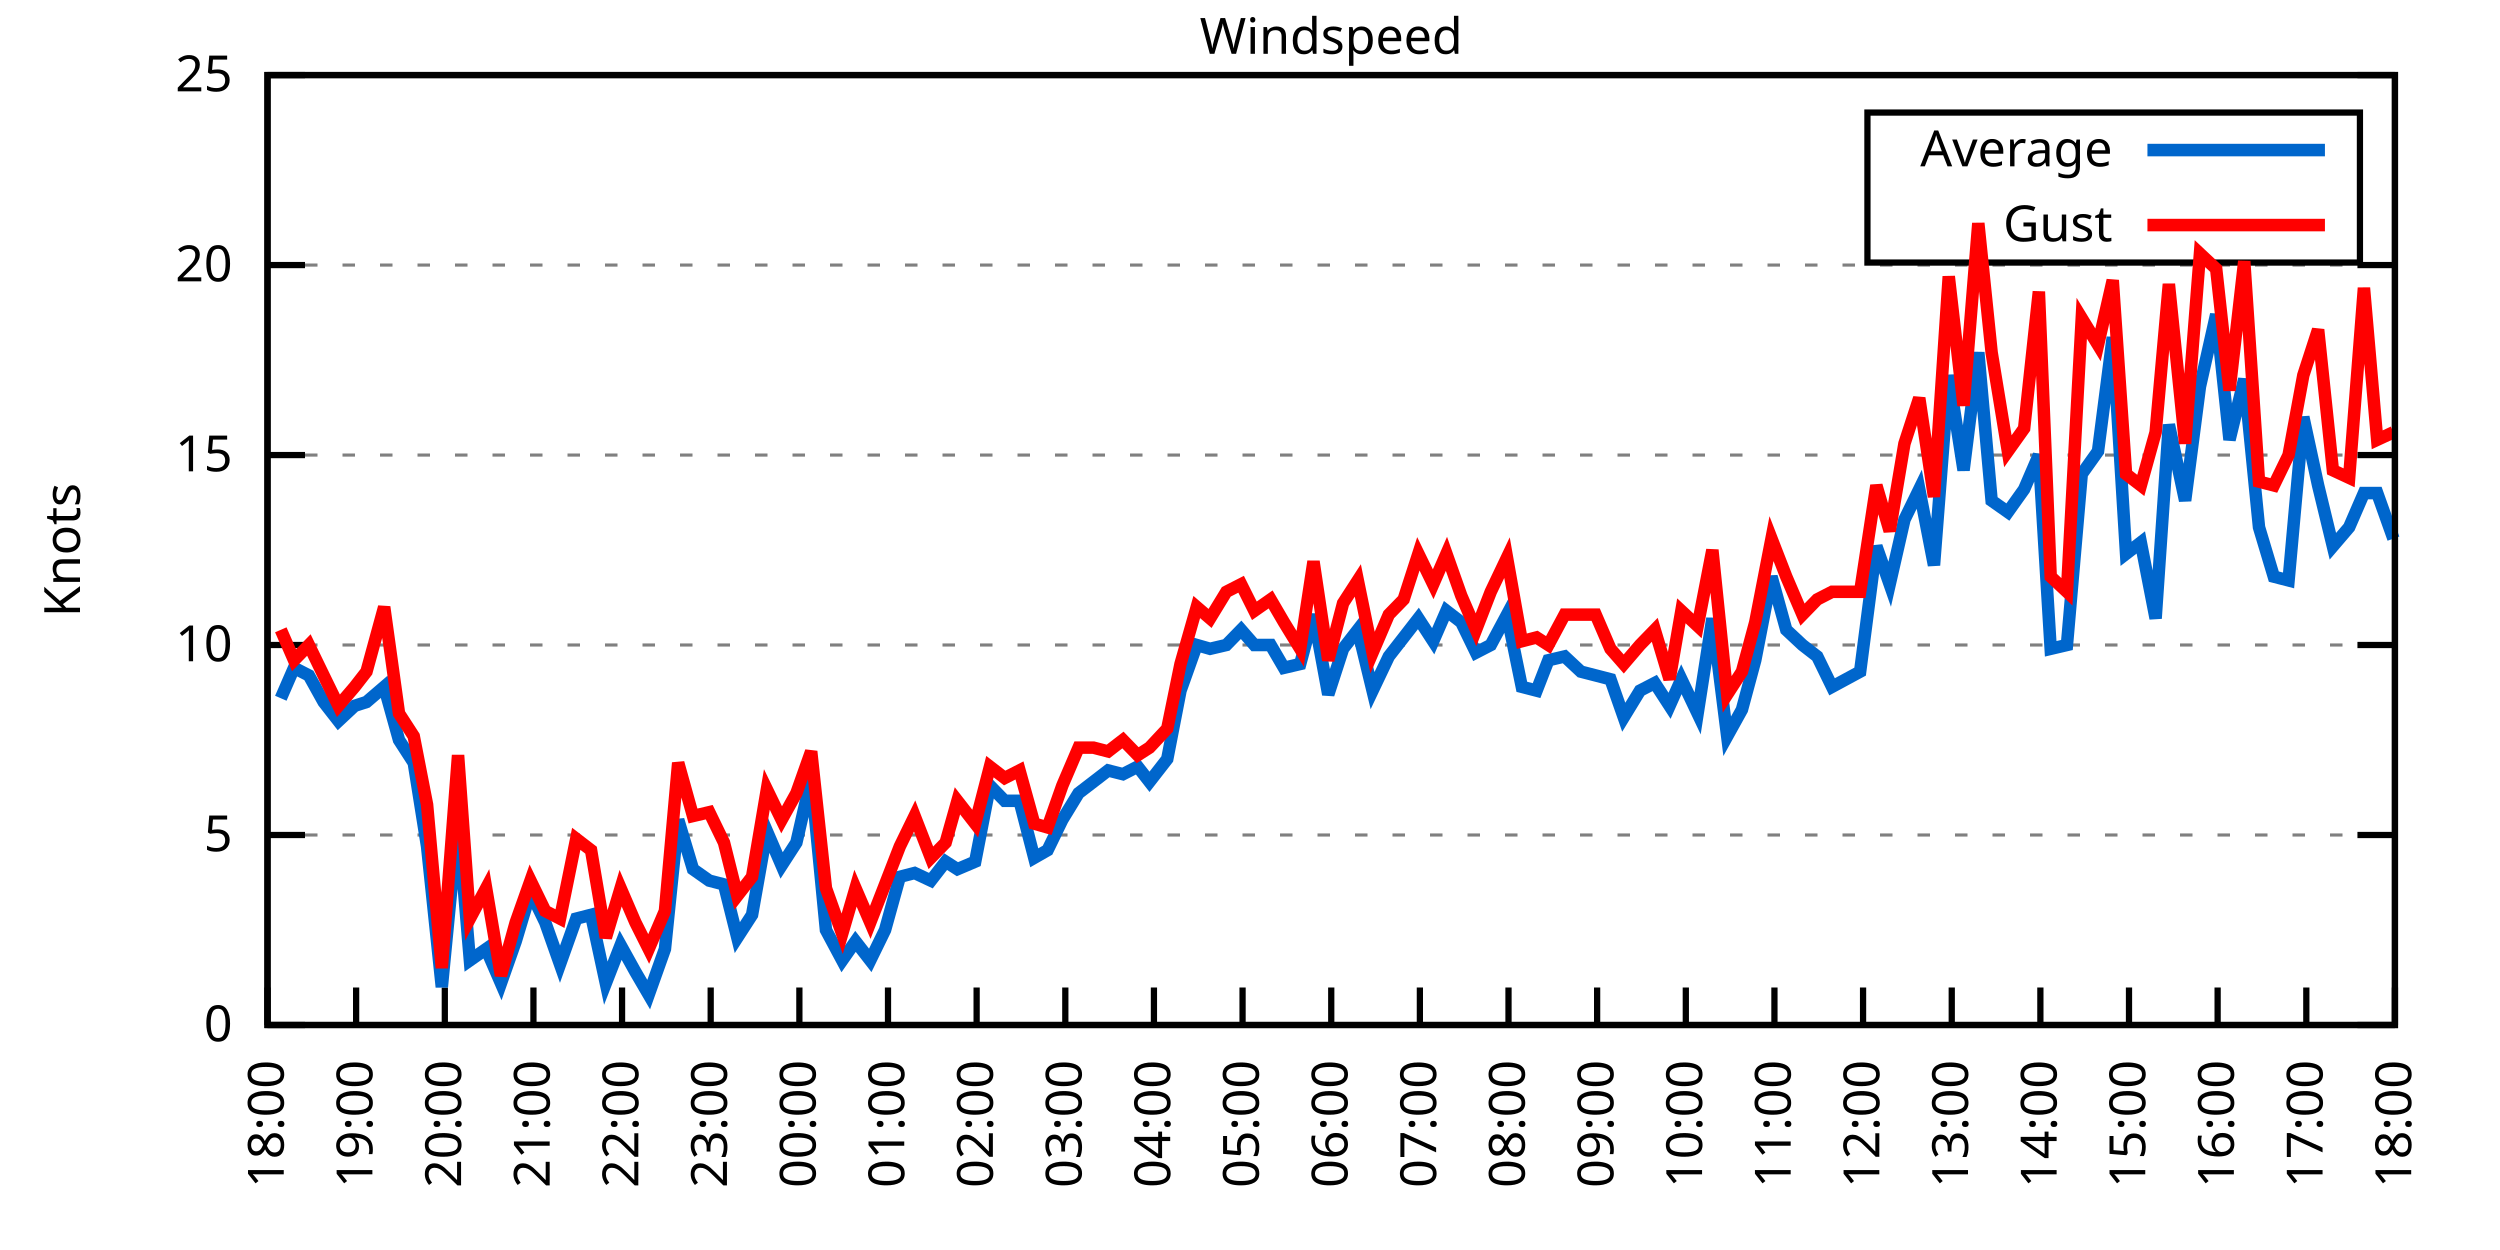
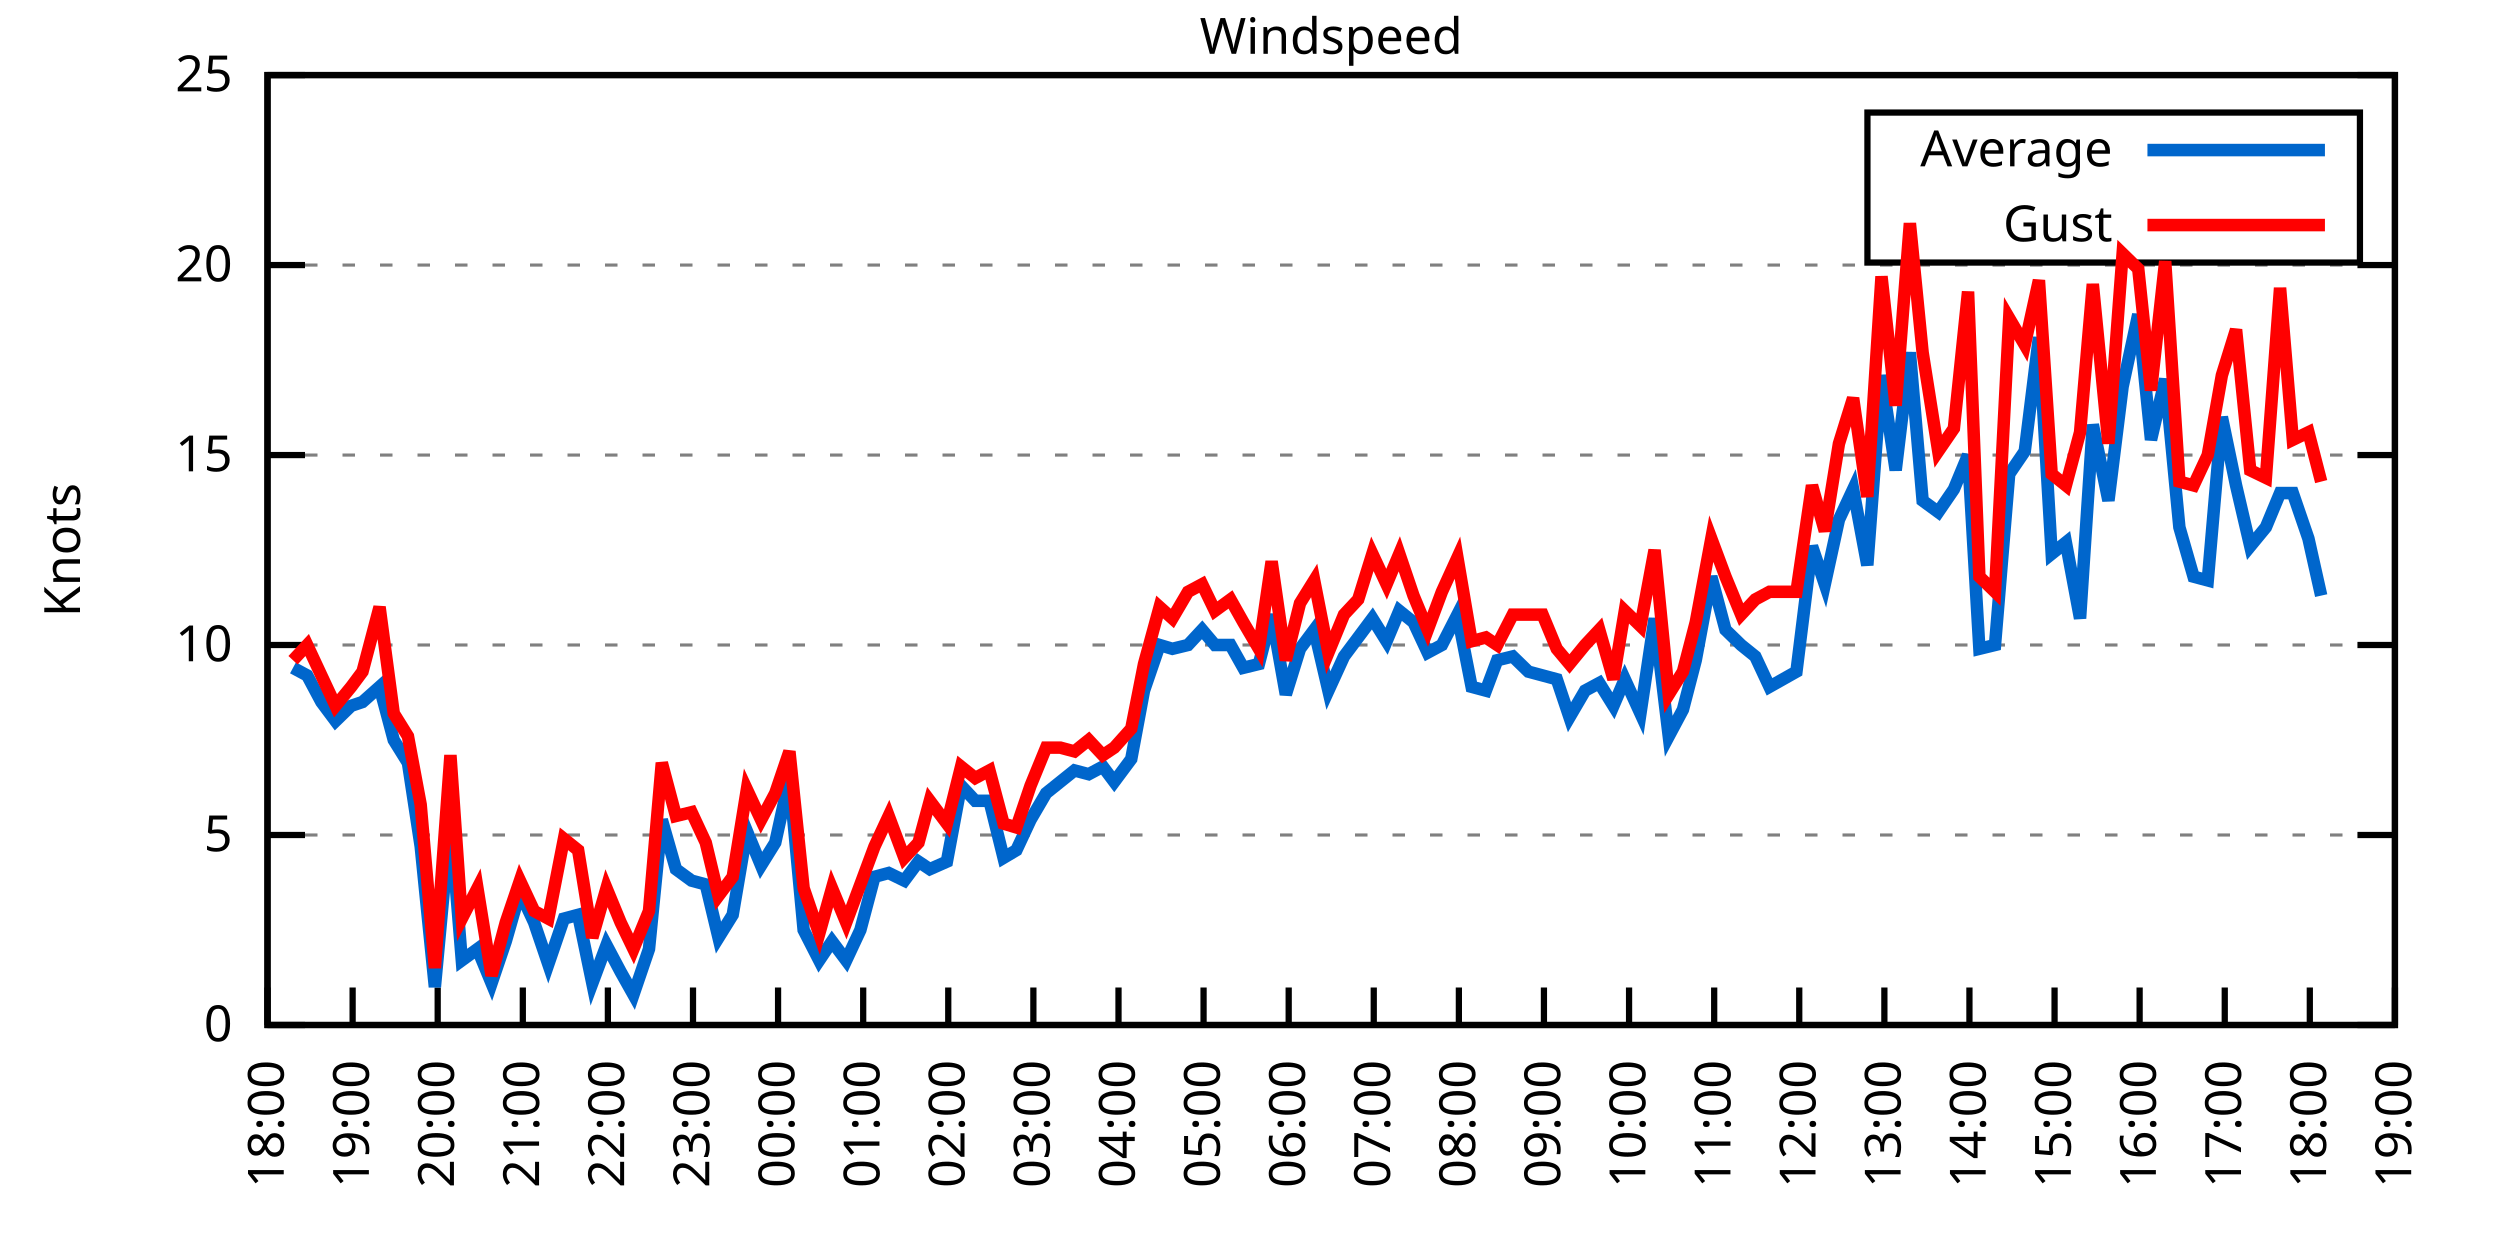
<svg xmlns="http://www.w3.org/2000/svg" xmlns:xlink="http://www.w3.org/1999/xlink" width="400" height="200" viewBox="0 0 400 200">
  <g id="gnuplot_canvas">
    <rect x="0" y="0" width="400" height="200" fill="none" />
    <defs>
      <circle id="gpDot" r="0.5" stroke-width="0.5" stroke="currentColor" />
      <path id="gpPt0" stroke-width="0.333" stroke="currentColor" d="M-1,0 h2 M0,-1 v2" />
      <path id="gpPt1" stroke-width="0.333" stroke="currentColor" d="M-1,-1 L1,1 M1,-1 L-1,1" />
      <path id="gpPt2" stroke-width="0.333" stroke="currentColor" d="M-1,0 L1,0 M0,-1 L0,1 M-1,-1 L1,1 M-1,1 L1,-1" />
      <rect id="gpPt3" stroke-width="0.333" stroke="currentColor" x="-1" y="-1" width="2" height="2" />
      <rect id="gpPt4" stroke-width="0.333" stroke="currentColor" fill="currentColor" x="-1" y="-1" width="2" height="2" />
      <circle id="gpPt5" stroke-width="0.333" stroke="currentColor" cx="0" cy="0" r="1" />
      <use xlink:href="#gpPt5" id="gpPt6" fill="currentColor" stroke="none" />
      <path id="gpPt7" stroke-width="0.333" stroke="currentColor" d="M0,-1.33 L-1.33,0.67 L1.33,0.67 z" />
      <use xlink:href="#gpPt7" id="gpPt8" fill="currentColor" stroke="none" />
      <use xlink:href="#gpPt7" id="gpPt9" stroke="currentColor" transform="rotate(180)" />
      <use xlink:href="#gpPt9" id="gpPt10" fill="currentColor" stroke="none" />
      <use xlink:href="#gpPt3" id="gpPt11" stroke="currentColor" transform="rotate(45)" />
      <use xlink:href="#gpPt11" id="gpPt12" fill="currentColor" stroke="none" />
      <path id="gpPt13" stroke-width="0.333" stroke="currentColor" d="M0,1.330 L1.265,0.411 L0.782,-1.067 L-0.782,-1.076 L-1.265,0.411 z" />
      <use xlink:href="#gpPt13" id="gpPt14" fill="currentColor" stroke="none" />
      <filter id="textbox" filterUnits="objectBoundingBox" x="0" y="0" height="1" width="1">
        <feFlood flood-color="white" flood-opacity="1" result="bgnd" />
        <feComposite in="SourceGraphic" in2="bgnd" operator="atop" />
      </filter>
      <filter id="greybox" filterUnits="objectBoundingBox" x="0" y="0" height="1" width="1">
        <feFlood flood-color="lightgrey" flood-opacity="1" result="grey" />
        <feComposite in="SourceGraphic" in2="grey" operator="atop" />
      </filter>
    </defs>
    <g fill="none" color="white" stroke="currentColor" stroke-width="1.00" stroke-linecap="butt" stroke-linejoin="miter">
</g>
    <g fill="none" color="black" stroke="currentColor" stroke-width="1.00" stroke-linecap="butt" stroke-linejoin="miter">
      <g stroke="none" shape-rendering="crispEdges">
        <polygon fill="rgb(255, 255, 255)" points="42.80,164.00 383.18,164.00 383.18,12.02 42.80,12.02 " />
      </g>
    </g>
    <g fill="none" color="black" stroke="currentColor" stroke-width="1.00" stroke-linecap="butt" stroke-linejoin="miter">
</g>
    <g fill="none" color="black" stroke="black" stroke-width="0.50" stroke-linecap="butt" stroke-linejoin="miter">
</g>
    <g fill="none" color="gray" stroke="currentColor" stroke-width="0.50" stroke-linecap="butt" stroke-linejoin="miter">
      <path stroke="gray" stroke-dasharray="2,4" class="gridline" d="M42.80,164.00 L383.19,164.00  " />
    </g>
    <g fill="none" color="gray" stroke="gray" stroke-width="1.00" stroke-linecap="butt" stroke-linejoin="miter">
</g>
    <g fill="none" color="black" stroke="currentColor" stroke-width="1.00" stroke-linecap="butt" stroke-linejoin="miter">
      <path stroke="black" d="M42.80,164.00 L48.80,164.00 M383.19,164.00 L377.19,164.00  " />
      <g transform="translate(37.20,166.60)" stroke="none" fill="black" font-family="Sans" font-size="8.00" text-anchor="end">
        <text>
          <tspan font-family="Sans"> 0</tspan>
        </text>
      </g>
    </g>
    <g fill="none" color="black" stroke="currentColor" stroke-width="1.00" stroke-linecap="butt" stroke-linejoin="miter">
</g>
    <g fill="none" color="black" stroke="black" stroke-width="0.50" stroke-linecap="butt" stroke-linejoin="miter">
</g>
    <g fill="none" color="gray" stroke="currentColor" stroke-width="0.50" stroke-linecap="butt" stroke-linejoin="miter">
      <path stroke="gray" stroke-dasharray="2,4" class="gridline" d="M42.80,133.60 L383.19,133.60  " />
    </g>
    <g fill="none" color="gray" stroke="gray" stroke-width="1.00" stroke-linecap="butt" stroke-linejoin="miter">
</g>
    <g fill="none" color="black" stroke="currentColor" stroke-width="1.00" stroke-linecap="butt" stroke-linejoin="miter">
      <path stroke="black" d="M42.80,133.60 L48.80,133.60 M383.19,133.60 L377.19,133.60  " />
      <g transform="translate(37.20,136.20)" stroke="none" fill="black" font-family="Sans" font-size="8.00" text-anchor="end">
        <text>
          <tspan font-family="Sans"> 5</tspan>
        </text>
      </g>
    </g>
    <g fill="none" color="black" stroke="currentColor" stroke-width="1.00" stroke-linecap="butt" stroke-linejoin="miter">
</g>
    <g fill="none" color="black" stroke="black" stroke-width="0.50" stroke-linecap="butt" stroke-linejoin="miter">
</g>
    <g fill="none" color="gray" stroke="currentColor" stroke-width="0.50" stroke-linecap="butt" stroke-linejoin="miter">
      <path stroke="gray" stroke-dasharray="2,4" class="gridline" d="M42.80,103.20 L383.19,103.20  " />
    </g>
    <g fill="none" color="gray" stroke="gray" stroke-width="1.00" stroke-linecap="butt" stroke-linejoin="miter">
</g>
    <g fill="none" color="black" stroke="currentColor" stroke-width="1.00" stroke-linecap="butt" stroke-linejoin="miter">
      <path stroke="black" d="M42.80,103.20 L48.80,103.20 M383.19,103.20 L377.19,103.20  " />
      <g transform="translate(37.20,105.80)" stroke="none" fill="black" font-family="Sans" font-size="8.00" text-anchor="end">
        <text>
          <tspan font-family="Sans"> 10</tspan>
        </text>
      </g>
    </g>
    <g fill="none" color="black" stroke="currentColor" stroke-width="1.00" stroke-linecap="butt" stroke-linejoin="miter">
</g>
    <g fill="none" color="black" stroke="black" stroke-width="0.50" stroke-linecap="butt" stroke-linejoin="miter">
</g>
    <g fill="none" color="gray" stroke="currentColor" stroke-width="0.50" stroke-linecap="butt" stroke-linejoin="miter">
      <path stroke="gray" stroke-dasharray="2,4" class="gridline" d="M42.80,72.81 L383.19,72.81  " />
    </g>
    <g fill="none" color="gray" stroke="gray" stroke-width="1.00" stroke-linecap="butt" stroke-linejoin="miter">
</g>
    <g fill="none" color="black" stroke="currentColor" stroke-width="1.00" stroke-linecap="butt" stroke-linejoin="miter">
      <path stroke="black" d="M42.80,72.81 L48.80,72.81 M383.19,72.81 L377.19,72.81  " />
      <g transform="translate(37.20,75.41)" stroke="none" fill="black" font-family="Sans" font-size="8.00" text-anchor="end">
        <text>
          <tspan font-family="Sans"> 15</tspan>
        </text>
      </g>
    </g>
    <g fill="none" color="black" stroke="currentColor" stroke-width="1.00" stroke-linecap="butt" stroke-linejoin="miter">
</g>
    <g fill="none" color="black" stroke="black" stroke-width="0.50" stroke-linecap="butt" stroke-linejoin="miter">
</g>
    <g fill="none" color="gray" stroke="currentColor" stroke-width="0.50" stroke-linecap="butt" stroke-linejoin="miter">
      <path stroke="gray" stroke-dasharray="2,4" class="gridline" d="M42.80,42.41 L383.19,42.41  " />
    </g>
    <g fill="none" color="gray" stroke="gray" stroke-width="1.00" stroke-linecap="butt" stroke-linejoin="miter">
</g>
    <g fill="none" color="black" stroke="currentColor" stroke-width="1.00" stroke-linecap="butt" stroke-linejoin="miter">
      <path stroke="black" d="M42.80,42.41 L48.80,42.41 M383.19,42.41 L377.19,42.41  " />
      <g transform="translate(37.20,45.01)" stroke="none" fill="black" font-family="Sans" font-size="8.00" text-anchor="end">
        <text>
          <tspan font-family="Sans"> 20</tspan>
        </text>
      </g>
    </g>
    <g fill="none" color="black" stroke="currentColor" stroke-width="1.00" stroke-linecap="butt" stroke-linejoin="miter">
</g>
    <g fill="none" color="black" stroke="black" stroke-width="0.50" stroke-linecap="butt" stroke-linejoin="miter">
</g>
    <g fill="none" color="gray" stroke="currentColor" stroke-width="0.50" stroke-linecap="butt" stroke-linejoin="miter">
      <path stroke="gray" stroke-dasharray="2,4" class="gridline" d="M42.80,12.01 L383.19,12.01  " />
    </g>
    <g fill="none" color="gray" stroke="gray" stroke-width="1.00" stroke-linecap="butt" stroke-linejoin="miter">
</g>
    <g fill="none" color="black" stroke="currentColor" stroke-width="1.00" stroke-linecap="butt" stroke-linejoin="miter">
      <path stroke="black" d="M42.80,12.01 L48.80,12.01 M383.19,12.01 L377.19,12.01  " />
      <g transform="translate(37.20,14.61)" stroke="none" fill="black" font-family="Sans" font-size="8.00" text-anchor="end">
        <text>
          <tspan font-family="Sans"> 25</tspan>
        </text>
      </g>
    </g>
    <g fill="none" color="black" stroke="currentColor" stroke-width="1.00" stroke-linecap="butt" stroke-linejoin="miter">
      <path stroke="black" d="M42.80,164.00 L42.80,158.00  " />
      <g transform="translate(45.40,169.60) rotate(270.00)" stroke="none" fill="black" font-family="Sans" font-size="8.00" text-anchor="end">
        <text>
          <tspan font-family="Sans">18:00</tspan>
        </text>
      </g>
    </g>
    <g fill="none" color="black" stroke="currentColor" stroke-width="1.00" stroke-linecap="butt" stroke-linejoin="miter">
-       <path stroke="black" d="M56.98,164.00 L56.98,158.00  " />
-       <g transform="translate(59.58,169.60) rotate(270.00)" stroke="none" fill="black" font-family="Sans" font-size="8.00" text-anchor="end">
+       <path stroke="black" d="M56.42,164.00 L56.42,158.00  " />
+       <g transform="translate(59.02,169.60) rotate(270.00)" stroke="none" fill="black" font-family="Sans" font-size="8.00" text-anchor="end">
        <text>
          <tspan font-family="Sans">19:00</tspan>
        </text>
      </g>
    </g>
    <g fill="none" color="black" stroke="currentColor" stroke-width="1.00" stroke-linecap="butt" stroke-linejoin="miter">
-       <path stroke="black" d="M71.17,164.00 L71.17,158.00  " />
-       <g transform="translate(73.77,169.60) rotate(270.00)" stroke="none" fill="black" font-family="Sans" font-size="8.00" text-anchor="end">
+       <path stroke="black" d="M70.03,164.00 L70.03,158.00  " />
+       <g transform="translate(72.63,169.60) rotate(270.00)" stroke="none" fill="black" font-family="Sans" font-size="8.00" text-anchor="end">
        <text>
          <tspan font-family="Sans">20:00</tspan>
        </text>
      </g>
    </g>
    <g fill="none" color="black" stroke="currentColor" stroke-width="1.00" stroke-linecap="butt" stroke-linejoin="miter">
-       <path stroke="black" d="M85.35,164.00 L85.35,158.00  " />
-       <g transform="translate(87.95,169.60) rotate(270.00)" stroke="none" fill="black" font-family="Sans" font-size="8.00" text-anchor="end">
+       <path stroke="black" d="M83.65,164.00 L83.65,158.00  " />
+       <g transform="translate(86.25,169.60) rotate(270.00)" stroke="none" fill="black" font-family="Sans" font-size="8.00" text-anchor="end">
        <text>
          <tspan font-family="Sans">21:00</tspan>
        </text>
      </g>
    </g>
    <g fill="none" color="black" stroke="currentColor" stroke-width="1.00" stroke-linecap="butt" stroke-linejoin="miter">
-       <path stroke="black" d="M99.53,164.00 L99.53,158.00  " />
-       <g transform="translate(102.13,169.60) rotate(270.00)" stroke="none" fill="black" font-family="Sans" font-size="8.00" text-anchor="end">
+       <path stroke="black" d="M97.26,164.00 L97.26,158.00  " />
+       <g transform="translate(99.86,169.60) rotate(270.00)" stroke="none" fill="black" font-family="Sans" font-size="8.00" text-anchor="end">
        <text>
          <tspan font-family="Sans">22:00</tspan>
        </text>
      </g>
    </g>
    <g fill="none" color="black" stroke="currentColor" stroke-width="1.00" stroke-linecap="butt" stroke-linejoin="miter">
-       <path stroke="black" d="M113.71,164.00 L113.71,158.00  " />
-       <g transform="translate(116.31,169.60) rotate(270.00)" stroke="none" fill="black" font-family="Sans" font-size="8.00" text-anchor="end">
+       <path stroke="black" d="M110.88,164.00 L110.88,158.00  " />
+       <g transform="translate(113.48,169.60) rotate(270.00)" stroke="none" fill="black" font-family="Sans" font-size="8.00" text-anchor="end">
        <text>
          <tspan font-family="Sans">23:00</tspan>
        </text>
      </g>
    </g>
    <g fill="none" color="black" stroke="currentColor" stroke-width="1.00" stroke-linecap="butt" stroke-linejoin="miter">
-       <path stroke="black" d="M127.90,164.00 L127.90,158.00  " />
-       <g transform="translate(130.50,169.60) rotate(270.00)" stroke="none" fill="black" font-family="Sans" font-size="8.00" text-anchor="end">
+       <path stroke="black" d="M124.49,164.00 L124.49,158.00  " />
+       <g transform="translate(127.09,169.60) rotate(270.00)" stroke="none" fill="black" font-family="Sans" font-size="8.00" text-anchor="end">
        <text>
          <tspan font-family="Sans">00:00</tspan>
        </text>
      </g>
    </g>
    <g fill="none" color="black" stroke="currentColor" stroke-width="1.00" stroke-linecap="butt" stroke-linejoin="miter">
-       <path stroke="black" d="M142.08,164.00 L142.08,158.00  " />
-       <g transform="translate(144.68,169.60) rotate(270.00)" stroke="none" fill="black" font-family="Sans" font-size="8.00" text-anchor="end">
+       <path stroke="black" d="M138.11,164.00 L138.11,158.00  " />
+       <g transform="translate(140.71,169.60) rotate(270.00)" stroke="none" fill="black" font-family="Sans" font-size="8.00" text-anchor="end">
        <text>
          <tspan font-family="Sans">01:00</tspan>
        </text>
      </g>
    </g>
    <g fill="none" color="black" stroke="currentColor" stroke-width="1.00" stroke-linecap="butt" stroke-linejoin="miter">
-       <path stroke="black" d="M156.26,164.00 L156.26,158.00  " />
-       <g transform="translate(158.86,169.60) rotate(270.00)" stroke="none" fill="black" font-family="Sans" font-size="8.00" text-anchor="end">
+       <path stroke="black" d="M151.72,164.00 L151.72,158.00  " />
+       <g transform="translate(154.32,169.60) rotate(270.00)" stroke="none" fill="black" font-family="Sans" font-size="8.00" text-anchor="end">
        <text>
          <tspan font-family="Sans">02:00</tspan>
        </text>
      </g>
    </g>
    <g fill="none" color="black" stroke="currentColor" stroke-width="1.00" stroke-linecap="butt" stroke-linejoin="miter">
-       <path stroke="black" d="M170.45,164.00 L170.45,158.00  " />
-       <g transform="translate(173.05,169.60) rotate(270.00)" stroke="none" fill="black" font-family="Sans" font-size="8.00" text-anchor="end">
+       <path stroke="black" d="M165.34,164.00 L165.34,158.00  " />
+       <g transform="translate(167.94,169.60) rotate(270.00)" stroke="none" fill="black" font-family="Sans" font-size="8.00" text-anchor="end">
        <text>
          <tspan font-family="Sans">03:00</tspan>
        </text>
      </g>
    </g>
    <g fill="none" color="black" stroke="currentColor" stroke-width="1.00" stroke-linecap="butt" stroke-linejoin="miter">
-       <path stroke="black" d="M184.63,164.00 L184.63,158.00  " />
-       <g transform="translate(187.23,169.60) rotate(270.00)" stroke="none" fill="black" font-family="Sans" font-size="8.00" text-anchor="end">
+       <path stroke="black" d="M178.96,164.00 L178.96,158.00  " />
+       <g transform="translate(181.56,169.60) rotate(270.00)" stroke="none" fill="black" font-family="Sans" font-size="8.00" text-anchor="end">
        <text>
          <tspan font-family="Sans">04:00</tspan>
        </text>
      </g>
    </g>
    <g fill="none" color="black" stroke="currentColor" stroke-width="1.00" stroke-linecap="butt" stroke-linejoin="miter">
-       <path stroke="black" d="M198.81,164.00 L198.81,158.00  " />
-       <g transform="translate(201.41,169.60) rotate(270.00)" stroke="none" fill="black" font-family="Sans" font-size="8.00" text-anchor="end">
+       <path stroke="black" d="M192.57,164.00 L192.57,158.00  " />
+       <g transform="translate(195.17,169.60) rotate(270.00)" stroke="none" fill="black" font-family="Sans" font-size="8.00" text-anchor="end">
        <text>
          <tspan font-family="Sans">05:00</tspan>
        </text>
      </g>
    </g>
    <g fill="none" color="black" stroke="currentColor" stroke-width="1.00" stroke-linecap="butt" stroke-linejoin="miter">
-       <path stroke="black" d="M213.00,164.00 L213.00,158.00  " />
-       <g transform="translate(215.60,169.60) rotate(270.00)" stroke="none" fill="black" font-family="Sans" font-size="8.00" text-anchor="end">
+       <path stroke="black" d="M206.19,164.00 L206.19,158.00  " />
+       <g transform="translate(208.79,169.60) rotate(270.00)" stroke="none" fill="black" font-family="Sans" font-size="8.00" text-anchor="end">
        <text>
          <tspan font-family="Sans">06:00</tspan>
        </text>
      </g>
    </g>
    <g fill="none" color="black" stroke="currentColor" stroke-width="1.00" stroke-linecap="butt" stroke-linejoin="miter">
-       <path stroke="black" d="M227.18,164.00 L227.18,158.00  " />
-       <g transform="translate(229.78,169.60) rotate(270.00)" stroke="none" fill="black" font-family="Sans" font-size="8.00" text-anchor="end">
+       <path stroke="black" d="M219.80,164.00 L219.80,158.00  " />
+       <g transform="translate(222.40,169.60) rotate(270.00)" stroke="none" fill="black" font-family="Sans" font-size="8.00" text-anchor="end">
        <text>
          <tspan font-family="Sans">07:00</tspan>
        </text>
      </g>
    </g>
    <g fill="none" color="black" stroke="currentColor" stroke-width="1.00" stroke-linecap="butt" stroke-linejoin="miter">
-       <path stroke="black" d="M241.36,164.00 L241.36,158.00  " />
-       <g transform="translate(243.96,169.60) rotate(270.00)" stroke="none" fill="black" font-family="Sans" font-size="8.00" text-anchor="end">
+       <path stroke="black" d="M233.42,164.00 L233.42,158.00  " />
+       <g transform="translate(236.02,169.60) rotate(270.00)" stroke="none" fill="black" font-family="Sans" font-size="8.00" text-anchor="end">
        <text>
          <tspan font-family="Sans">08:00</tspan>
        </text>
      </g>
    </g>
    <g fill="none" color="black" stroke="currentColor" stroke-width="1.00" stroke-linecap="butt" stroke-linejoin="miter">
-       <path stroke="black" d="M255.54,164.00 L255.54,158.00  " />
-       <g transform="translate(258.14,169.60) rotate(270.00)" stroke="none" fill="black" font-family="Sans" font-size="8.00" text-anchor="end">
+       <path stroke="black" d="M247.03,164.00 L247.03,158.00  " />
+       <g transform="translate(249.63,169.60) rotate(270.00)" stroke="none" fill="black" font-family="Sans" font-size="8.00" text-anchor="end">
        <text>
          <tspan font-family="Sans">09:00</tspan>
        </text>
      </g>
    </g>
    <g fill="none" color="black" stroke="currentColor" stroke-width="1.00" stroke-linecap="butt" stroke-linejoin="miter">
-       <path stroke="black" d="M269.73,164.00 L269.73,158.00  " />
-       <g transform="translate(272.33,169.60) rotate(270.00)" stroke="none" fill="black" font-family="Sans" font-size="8.00" text-anchor="end">
+       <path stroke="black" d="M260.65,164.00 L260.65,158.00  " />
+       <g transform="translate(263.25,169.60) rotate(270.00)" stroke="none" fill="black" font-family="Sans" font-size="8.00" text-anchor="end">
        <text>
          <tspan font-family="Sans">10:00</tspan>
        </text>
      </g>
    </g>
    <g fill="none" color="black" stroke="currentColor" stroke-width="1.00" stroke-linecap="butt" stroke-linejoin="miter">
-       <path stroke="black" d="M283.91,164.00 L283.91,158.00  " />
-       <g transform="translate(286.51,169.60) rotate(270.00)" stroke="none" fill="black" font-family="Sans" font-size="8.00" text-anchor="end">
+       <path stroke="black" d="M274.27,164.00 L274.27,158.00  " />
+       <g transform="translate(276.87,169.60) rotate(270.00)" stroke="none" fill="black" font-family="Sans" font-size="8.00" text-anchor="end">
        <text>
          <tspan font-family="Sans">11:00</tspan>
        </text>
      </g>
    </g>
    <g fill="none" color="black" stroke="currentColor" stroke-width="1.00" stroke-linecap="butt" stroke-linejoin="miter">
-       <path stroke="black" d="M298.09,164.00 L298.09,158.00  " />
-       <g transform="translate(300.69,169.60) rotate(270.00)" stroke="none" fill="black" font-family="Sans" font-size="8.00" text-anchor="end">
+       <path stroke="black" d="M287.88,164.00 L287.88,158.00  " />
+       <g transform="translate(290.48,169.60) rotate(270.00)" stroke="none" fill="black" font-family="Sans" font-size="8.00" text-anchor="end">
        <text>
          <tspan font-family="Sans">12:00</tspan>
        </text>
      </g>
    </g>
    <g fill="none" color="black" stroke="currentColor" stroke-width="1.00" stroke-linecap="butt" stroke-linejoin="miter">
-       <path stroke="black" d="M312.28,164.00 L312.28,158.00  " />
-       <g transform="translate(314.88,169.60) rotate(270.00)" stroke="none" fill="black" font-family="Sans" font-size="8.00" text-anchor="end">
+       <path stroke="black" d="M301.50,164.00 L301.50,158.00  " />
+       <g transform="translate(304.10,169.60) rotate(270.00)" stroke="none" fill="black" font-family="Sans" font-size="8.00" text-anchor="end">
        <text>
          <tspan font-family="Sans">13:00</tspan>
        </text>
      </g>
    </g>
    <g fill="none" color="black" stroke="currentColor" stroke-width="1.00" stroke-linecap="butt" stroke-linejoin="miter">
-       <path stroke="black" d="M326.46,164.00 L326.46,158.00  " />
-       <g transform="translate(329.06,169.60) rotate(270.00)" stroke="none" fill="black" font-family="Sans" font-size="8.00" text-anchor="end">
+       <path stroke="black" d="M315.11,164.00 L315.11,158.00  " />
+       <g transform="translate(317.71,169.60) rotate(270.00)" stroke="none" fill="black" font-family="Sans" font-size="8.00" text-anchor="end">
        <text>
          <tspan font-family="Sans">14:00</tspan>
        </text>
      </g>
    </g>
    <g fill="none" color="black" stroke="currentColor" stroke-width="1.00" stroke-linecap="butt" stroke-linejoin="miter">
-       <path stroke="black" d="M340.64,164.00 L340.64,158.00  " />
-       <g transform="translate(343.24,169.60) rotate(270.00)" stroke="none" fill="black" font-family="Sans" font-size="8.00" text-anchor="end">
+       <path stroke="black" d="M328.73,164.00 L328.73,158.00  " />
+       <g transform="translate(331.33,169.60) rotate(270.00)" stroke="none" fill="black" font-family="Sans" font-size="8.00" text-anchor="end">
        <text>
          <tspan font-family="Sans">15:00</tspan>
        </text>
      </g>
    </g>
    <g fill="none" color="black" stroke="currentColor" stroke-width="1.00" stroke-linecap="butt" stroke-linejoin="miter">
-       <path stroke="black" d="M354.82,164.00 L354.82,158.00  " />
-       <g transform="translate(357.42,169.60) rotate(270.00)" stroke="none" fill="black" font-family="Sans" font-size="8.00" text-anchor="end">
+       <path stroke="black" d="M342.34,164.00 L342.34,158.00  " />
+       <g transform="translate(344.94,169.60) rotate(270.00)" stroke="none" fill="black" font-family="Sans" font-size="8.00" text-anchor="end">
        <text>
          <tspan font-family="Sans">16:00</tspan>
        </text>
      </g>
    </g>
    <g fill="none" color="black" stroke="currentColor" stroke-width="1.00" stroke-linecap="butt" stroke-linejoin="miter">
-       <path stroke="black" d="M369.01,164.00 L369.01,158.00  " />
-       <g transform="translate(371.61,169.60) rotate(270.00)" stroke="none" fill="black" font-family="Sans" font-size="8.00" text-anchor="end">
+       <path stroke="black" d="M355.96,164.00 L355.96,158.00  " />
+       <g transform="translate(358.56,169.60) rotate(270.00)" stroke="none" fill="black" font-family="Sans" font-size="8.00" text-anchor="end">
        <text>
          <tspan font-family="Sans">17:00</tspan>
+         </text>
+       </g>
+     </g>
+     <g fill="none" color="black" stroke="currentColor" stroke-width="1.00" stroke-linecap="butt" stroke-linejoin="miter">
+       <path stroke="black" d="M369.57,164.00 L369.57,158.00  " />
+       <g transform="translate(372.17,169.60) rotate(270.00)" stroke="none" fill="black" font-family="Sans" font-size="8.00" text-anchor="end">
+         <text>
+           <tspan font-family="Sans">18:00</tspan>
        </text>
      </g>
    </g>
    <g fill="none" color="black" stroke="currentColor" stroke-width="1.00" stroke-linecap="butt" stroke-linejoin="miter">
      <path stroke="black" d="M383.19,164.00 L383.19,158.00  " />
      <g transform="translate(385.79,169.60) rotate(270.00)" stroke="none" fill="black" font-family="Sans" font-size="8.00" text-anchor="end">
        <text>
-           <tspan font-family="Sans">18:00</tspan>
+           <tspan font-family="Sans">19:00</tspan>
        </text>
      </g>
    </g>
    <g fill="none" color="black" stroke="currentColor" stroke-width="1.00" stroke-linecap="butt" stroke-linejoin="miter">
</g>
    <g fill="none" color="black" stroke="currentColor" stroke-width="1.00" stroke-linecap="butt" stroke-linejoin="miter">
      <path stroke="black" d="M42.80,12.01 L42.80,164.00 L383.19,164.00 L383.19,12.01 L42.80,12.01 Z  " />
    </g>
    <g fill="none" color="black" stroke="currentColor" stroke-width="1.00" stroke-linecap="butt" stroke-linejoin="miter">
</g>
    <g fill="none" color="black" stroke="currentColor" stroke-width="1.00" stroke-linecap="butt" stroke-linejoin="miter">
      <path stroke="black" d="M298.79,42.01 L298.79,18.01 L377.59,18.01 L377.59,42.01 L298.79,42.01 Z  " />
    </g>
    <g id="Windspeed_plot_1">
      <g fill="none" color="white" stroke="black" stroke-width="2.00" stroke-linecap="butt" stroke-linejoin="miter">
</g>
      <g fill="none" color="black" stroke="currentColor" stroke-width="2.00" stroke-linecap="butt" stroke-linejoin="miter">
        <g transform="translate(337.99,26.61)" stroke="none" fill="black" font-family="Sans" font-size="8.00" text-anchor="end">
          <text>
            <tspan font-family="Sans">Average</tspan>
          </text>
        </g>
      </g>
      <g fill="none" color="black" stroke="currentColor" stroke-width="2.00" stroke-linecap="butt" stroke-linejoin="miter">
-         <path stroke="rgb(  0, 102, 204)" d="M343.59,24.01 L371.99,24.01 M44.93,111.72 L47.05,106.85 L49.42,108.07 L51.78,112.32 L54.15,115.36 L56.75,112.93   L58.64,112.32 L61.47,109.89 L63.84,118.40 L66.20,122.05 L68.33,135.43 L70.69,157.92 L73.29,131.17 L75.18,153.66   L77.78,151.84 L80.15,157.31 L82.51,150.62 L84.88,142.72 L87.24,147.59 L89.60,154.27 L92.20,146.98 L94.57,146.37   L96.93,157.31 L99.30,151.23 L101.66,155.49 L103.79,159.14 L106.39,151.84 L108.51,131.17 L110.88,139.07 L113.48,140.90   L115.84,141.51 L117.97,150.02 L120.33,146.37 L122.70,132.99 L125.06,138.47 L127.42,134.82 L129.79,124.48 L132.15,148.80   L134.75,153.66 L136.88,150.62 L139.24,153.66 L141.61,148.80 L143.97,140.29 L146.34,139.68 L148.94,140.90 L151.30,137.86   L153.19,139.07 L156.03,137.86 L158.39,125.70 L160.75,128.13 L163.12,128.13 L165.48,137.25 L167.61,136.03 L169.97,131.17   L172.57,126.91 L174.94,125.09 L177.30,123.27 L179.67,123.87 L182.03,122.66 L183.92,125.09 L186.76,121.44 L188.88,110.50   L191.48,103.20 L193.61,103.81 L196.21,103.20 L198.58,100.77 L200.70,103.20 L203.30,103.20 L205.43,106.85 L208.03,106.24   L210.16,98.34 L212.52,111.11 L214.89,103.81 L217.25,100.77 L219.61,110.50 L222.21,105.03 L224.58,101.99 L226.94,98.95   L229.31,102.60 L231.43,97.73 L233.80,99.56 L236.16,104.42 L238.52,103.20 L241.12,98.34 L243.49,109.89 L245.85,110.50   L247.74,105.64 L250.34,105.03 L252.94,107.46 L255.31,108.07 L257.67,108.68 L259.80,114.76 L262.40,110.50 L264.76,109.28   L267.13,112.93 L269.02,108.68 L271.62,114.15 L273.98,98.95 L276.35,117.80 L278.71,113.54 L280.84,105.64 L283.44,92.26   L285.80,100.77 L288.40,103.20 L290.76,105.03 L293.13,109.89 L297.62,107.46 L300.22,87.40 L302.35,93.48 L304.71,83.14   L307.08,78.28 L309.44,90.44 L311.80,60.04 L314.17,75.24 L316.53,56.39 L318.66,80.10 L321.26,81.93 L323.86,78.28   L326.22,72.81 L328.11,103.81 L330.71,103.20 L333.08,75.85 L335.68,72.20 L338.04,53.96 L340.17,88.61 L342.53,86.79   L344.90,98.95 L347.02,67.94 L349.62,80.10 L351.99,61.86 L354.59,50.31 L356.72,70.37 L359.08,60.65 L361.44,84.36   L363.81,92.26 L366.17,92.87 L368.53,66.73 L370.90,77.67 L373.26,87.40 L375.86,84.36 L378.23,78.89 L380.35,78.89   L382.95,86.18  " />
+         <path stroke="rgb(  0, 102, 204)" d="M343.59,24.01 L371.99,24.01 M46.88,106.85 L49.15,108.07 L51.42,112.32 L53.69,115.36 L56.19,112.93 L58.00,112.32   L60.73,109.89 L63.00,118.40 L65.27,122.05 L67.31,135.43 L69.58,157.92 L72.07,131.17 L73.89,153.66 L76.39,151.84   L78.65,157.31 L80.92,150.62 L83.19,142.72 L85.46,147.59 L87.73,154.27 L90.23,146.98 L92.50,146.37 L94.77,157.31   L97.04,151.23 L99.30,155.49 L101.35,159.14 L103.84,151.84 L105.89,131.17 L108.15,139.07 L110.65,140.90 L112.92,141.51   L114.96,150.02 L117.23,146.37 L119.50,132.99 L121.77,138.47 L124.04,134.82 L126.31,124.48 L128.58,148.80 L131.07,153.66   L133.12,150.62 L135.39,153.66 L137.66,148.80 L139.92,140.29 L142.19,139.68 L144.69,140.90 L146.96,137.86 L148.77,139.07   L151.50,137.86 L153.77,125.70 L156.04,128.13 L158.31,128.13 L160.57,137.25 L162.62,136.03 L164.89,131.17 L167.38,126.91   L169.65,125.09 L171.92,123.27 L174.19,123.87 L176.46,122.66 L178.28,125.09 L181.00,121.44 L183.04,110.50 L185.54,103.20   L187.58,103.81 L190.08,103.20 L192.34,100.77 L194.39,103.20 L196.88,103.20 L198.93,106.85 L201.42,106.24 L203.46,98.34   L205.73,111.11 L208.00,103.81 L210.27,100.77 L212.54,110.50 L215.04,105.03 L217.31,101.99 L219.58,98.95 L221.85,102.60   L223.89,97.73 L226.16,99.56 L228.43,104.42 L230.70,103.20 L233.19,98.34 L235.46,109.89 L237.73,110.50 L239.55,105.64   L242.04,105.03 L244.54,107.46 L246.81,108.07 L249.08,108.68 L251.12,114.76 L253.61,110.50 L255.88,109.28 L258.15,112.93   L259.97,108.68 L262.47,114.15 L264.73,98.95 L267.00,117.80 L269.27,113.54 L271.32,105.64 L273.81,92.26 L276.08,100.77   L278.58,103.20 L280.85,105.03 L283.12,109.89 L287.43,107.46 L289.92,87.40 L291.97,93.48 L294.23,83.14 L296.50,78.28   L298.77,90.44 L301.04,60.04 L303.31,75.24 L305.58,56.39 L307.62,80.10 L310.12,81.93 L312.62,78.28 L314.89,72.81   L316.70,103.81 L319.20,103.20 L321.47,75.85 L323.96,72.20 L326.23,53.96 L328.27,88.61 L330.54,86.79 L332.81,98.95   L334.85,67.94 L337.35,80.10 L339.62,61.86 L342.12,50.31 L344.16,70.37 L346.43,60.65 L348.70,84.36 L350.97,92.26   L353.24,92.87 L355.50,66.73 L357.77,77.67 L360.04,87.40 L362.54,84.36 L364.81,78.89 L366.85,78.89 L369.35,86.18   L371.39,95.30  " />
      </g>
    </g>
    <g id="Windspeed_plot_2">
      <g fill="none" color="black" stroke="currentColor" stroke-width="2.00" stroke-linecap="butt" stroke-linejoin="miter">
        <g transform="translate(337.99,38.61)" stroke="none" fill="black" font-family="Sans" font-size="8.00" text-anchor="end">
          <text>
            <tspan font-family="Sans">Gust</tspan>
          </text>
        </g>
      </g>
      <g fill="none" color="black" stroke="currentColor" stroke-width="2.00" stroke-linecap="butt" stroke-linejoin="miter">
-         <path stroke="rgb(255,   0,   0)" d="M343.59,36.01 L371.99,36.01 M44.93,100.77 L47.05,105.64 L49.42,103.20 L51.78,108.07 L54.15,112.93 L56.75,109.89   L58.64,107.46 L61.47,97.12 L63.84,114.15 L66.20,117.80 L68.33,128.74 L70.69,154.88 L73.29,120.83 L75.18,146.98   L77.78,142.11 L80.15,156.10 L82.51,147.59 L84.88,140.90 L87.24,145.76 L89.60,146.98 L92.20,134.21 L94.57,136.03   L96.93,150.02 L99.30,142.11 L101.66,147.59 L103.79,151.84 L106.39,145.76 L108.51,122.05 L110.88,130.56 L113.48,129.95   L115.84,134.82 L117.97,143.33 L120.33,140.29 L122.70,126.31 L125.06,131.17 L127.42,126.91 L129.79,120.23 L132.15,142.11   L134.75,149.41 L136.88,142.11 L139.24,147.59 L141.61,141.51 L143.97,135.43 L146.34,130.56 L148.94,137.25 L151.30,134.82   L153.19,128.13 L156.03,131.78 L158.39,122.66 L160.75,124.48 L163.12,123.27 L165.48,131.78 L167.61,132.39 L169.97,125.70   L172.57,119.62 L174.94,119.62 L177.30,120.23 L179.67,118.40 L182.03,120.83 L183.92,119.62 L186.76,116.58 L188.88,106.24   L191.48,97.12 L193.61,98.95 L196.21,94.69 L198.58,93.48 L200.70,97.73 L203.30,95.91 L205.43,99.56 L208.03,103.81   L210.16,89.83 L212.52,105.64 L214.89,96.52 L217.25,92.87 L219.61,104.42 L222.21,98.34 L224.58,95.91 L226.94,88.61   L229.31,93.48 L231.43,88.61 L233.80,95.30 L236.16,100.77 L238.52,94.69 L241.12,89.22 L243.49,102.60 L245.85,101.99   L247.74,103.20 L250.34,98.34 L252.94,98.34 L255.31,98.34 L257.67,103.81 L259.80,106.24 L262.40,103.20 L264.76,100.77   L267.13,108.68 L269.02,97.73 L271.62,100.16 L273.98,88.00 L276.35,111.11 L278.71,107.46 L280.84,99.56 L283.44,86.18   L285.80,92.26 L288.40,98.34 L290.76,95.91 L293.13,94.69 L297.62,94.69 L300.22,77.67 L302.35,84.97 L304.71,70.98   L307.08,63.69 L309.44,79.49 L311.80,44.23 L314.17,64.90 L316.53,35.72 L318.66,56.39 L321.26,72.20 L323.86,68.55   L326.22,46.66 L328.11,92.26 L330.71,94.69 L333.08,50.92 L335.68,55.18 L338.04,44.84 L340.17,75.85 L342.53,77.67   L344.90,69.16 L347.02,45.45 L349.62,70.98 L351.99,40.58 L354.59,43.02 L356.72,62.47 L359.08,41.80 L361.44,77.06   L363.81,77.67 L366.17,72.81 L368.53,60.04 L370.90,52.74 L373.26,75.24 L375.86,76.45 L378.23,46.06 L380.35,70.37   L382.95,69.16  " />
+         <path stroke="rgb(255,   0,   0)" d="M343.59,36.01 L371.99,36.01 M46.88,105.64 L49.15,103.20 L51.42,108.07 L53.69,112.93 L56.19,109.89 L58.00,107.46   L60.73,97.12 L63.00,114.15 L65.27,117.80 L67.31,128.74 L69.58,154.88 L72.07,120.83 L73.89,146.98 L76.39,142.11   L78.65,156.10 L80.92,147.59 L83.19,140.90 L85.46,145.76 L87.73,146.98 L90.23,134.21 L92.50,136.03 L94.77,150.02   L97.04,142.11 L99.30,147.59 L101.35,151.84 L103.84,145.76 L105.89,122.05 L108.15,130.56 L110.65,129.95 L112.92,134.82   L114.96,143.33 L117.23,140.29 L119.50,126.31 L121.77,131.17 L124.04,126.91 L126.31,120.23 L128.58,142.11 L131.07,149.41   L133.12,142.11 L135.39,147.59 L137.66,141.51 L139.92,135.43 L142.19,130.56 L144.69,137.25 L146.96,134.82 L148.77,128.13   L151.50,131.78 L153.77,122.66 L156.04,124.48 L158.31,123.27 L160.57,131.78 L162.62,132.39 L164.89,125.70 L167.38,119.62   L169.65,119.62 L171.92,120.23 L174.19,118.40 L176.46,120.83 L178.28,119.62 L181.00,116.58 L183.04,106.24 L185.54,97.12   L187.58,98.95 L190.08,94.69 L192.34,93.48 L194.39,97.73 L196.88,95.91 L198.93,99.56 L201.42,103.81 L203.46,89.83   L205.73,105.64 L208.00,96.52 L210.27,92.87 L212.54,104.42 L215.04,98.34 L217.31,95.91 L219.58,88.61 L221.85,93.48   L223.89,88.61 L226.16,95.30 L228.43,100.77 L230.70,94.69 L233.19,89.22 L235.46,102.60 L237.73,101.99 L239.55,103.20   L242.04,98.34 L244.54,98.34 L246.81,98.34 L249.08,103.81 L251.12,106.24 L253.61,103.20 L255.88,100.77 L258.15,108.68   L259.97,97.73 L262.47,100.16 L264.73,88.00 L267.00,111.11 L269.27,107.46 L271.32,99.56 L273.81,86.18 L276.08,92.26   L278.58,98.34 L280.85,95.91 L283.12,94.69 L287.43,94.69 L289.92,77.67 L291.97,84.97 L294.23,70.98 L296.50,63.69   L298.77,79.49 L301.04,44.23 L303.31,64.90 L305.58,35.72 L307.62,56.39 L310.12,72.20 L312.62,68.55 L314.89,46.66   L316.70,92.26 L319.20,94.69 L321.47,50.92 L323.96,55.18 L326.23,44.84 L328.27,75.85 L330.54,77.67 L332.81,69.16   L334.85,45.45 L337.35,70.98 L339.62,40.58 L342.12,43.02 L344.16,62.47 L346.43,41.80 L348.70,77.06 L350.97,77.67   L353.24,72.81 L355.50,60.04 L357.77,52.74 L360.04,75.24 L362.54,76.45 L364.81,46.06 L366.85,70.37 L369.35,69.16   L371.39,77.06  " />
      </g>
    </g>
    <g fill="none" color="black" stroke="currentColor" stroke-width="2.00" stroke-linecap="butt" stroke-linejoin="miter">
</g>
    <g fill="none" color="black" stroke="black" stroke-width="1.00" stroke-linecap="butt" stroke-linejoin="miter">
</g>
    <g fill="none" color="black" stroke="currentColor" stroke-width="1.00" stroke-linecap="butt" stroke-linejoin="miter">
      <path stroke="black" d="M42.80,12.01 L42.80,164.00 L383.19,164.00 L383.19,12.01 L42.80,12.01 Z  " />
      <g transform="translate(12.80,88.01) rotate(270.00)" stroke="none" fill="black" font-family="Sans" font-size="8.00" text-anchor="middle">
        <text>
          <tspan font-family="Sans">Knots</tspan>
        </text>
      </g>
    </g>
    <g fill="none" color="black" stroke="currentColor" stroke-width="1.00" stroke-linecap="butt" stroke-linejoin="miter">
</g>
    <g fill="none" color="black" stroke="currentColor" stroke-width="1.00" stroke-linecap="butt" stroke-linejoin="miter">
      <g transform="translate(212.99,8.61)" stroke="none" fill="black" font-family="Sans" font-size="8.00" text-anchor="middle">
        <text>
          <tspan font-family="Sans">Windspeed</tspan>
        </text>
      </g>
    </g>
    <g fill="none" color="black" stroke="currentColor" stroke-width="1.00" stroke-linecap="butt" stroke-linejoin="miter">
</g>
  </g>
</svg>
